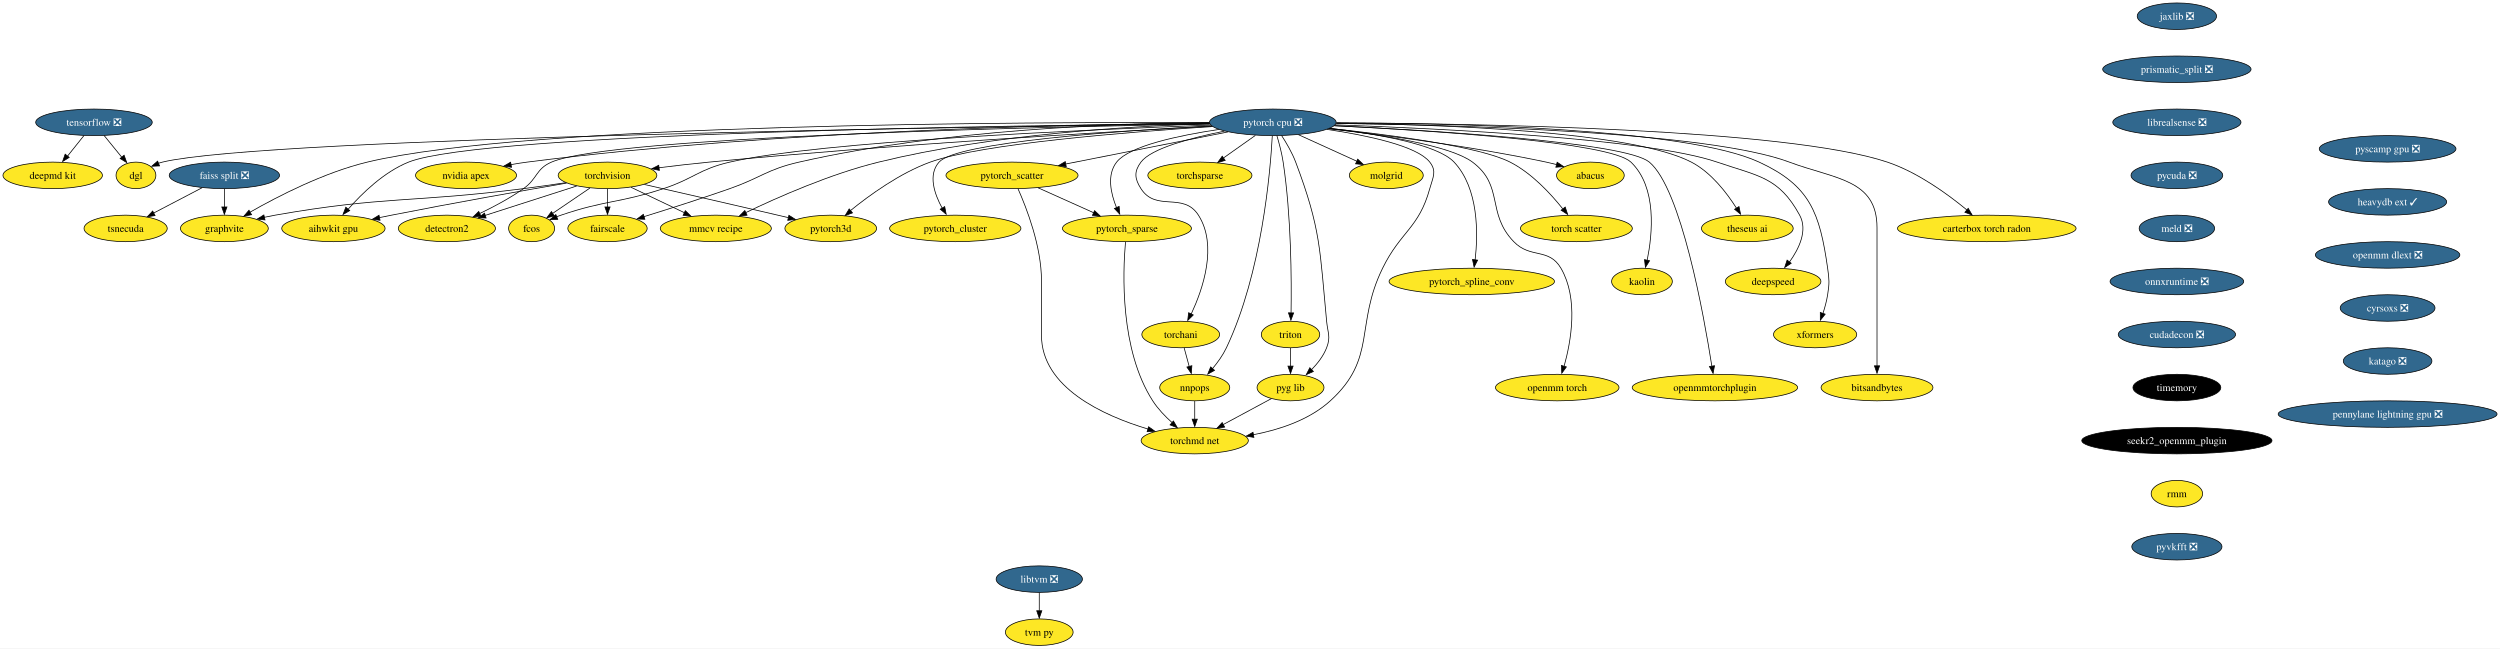
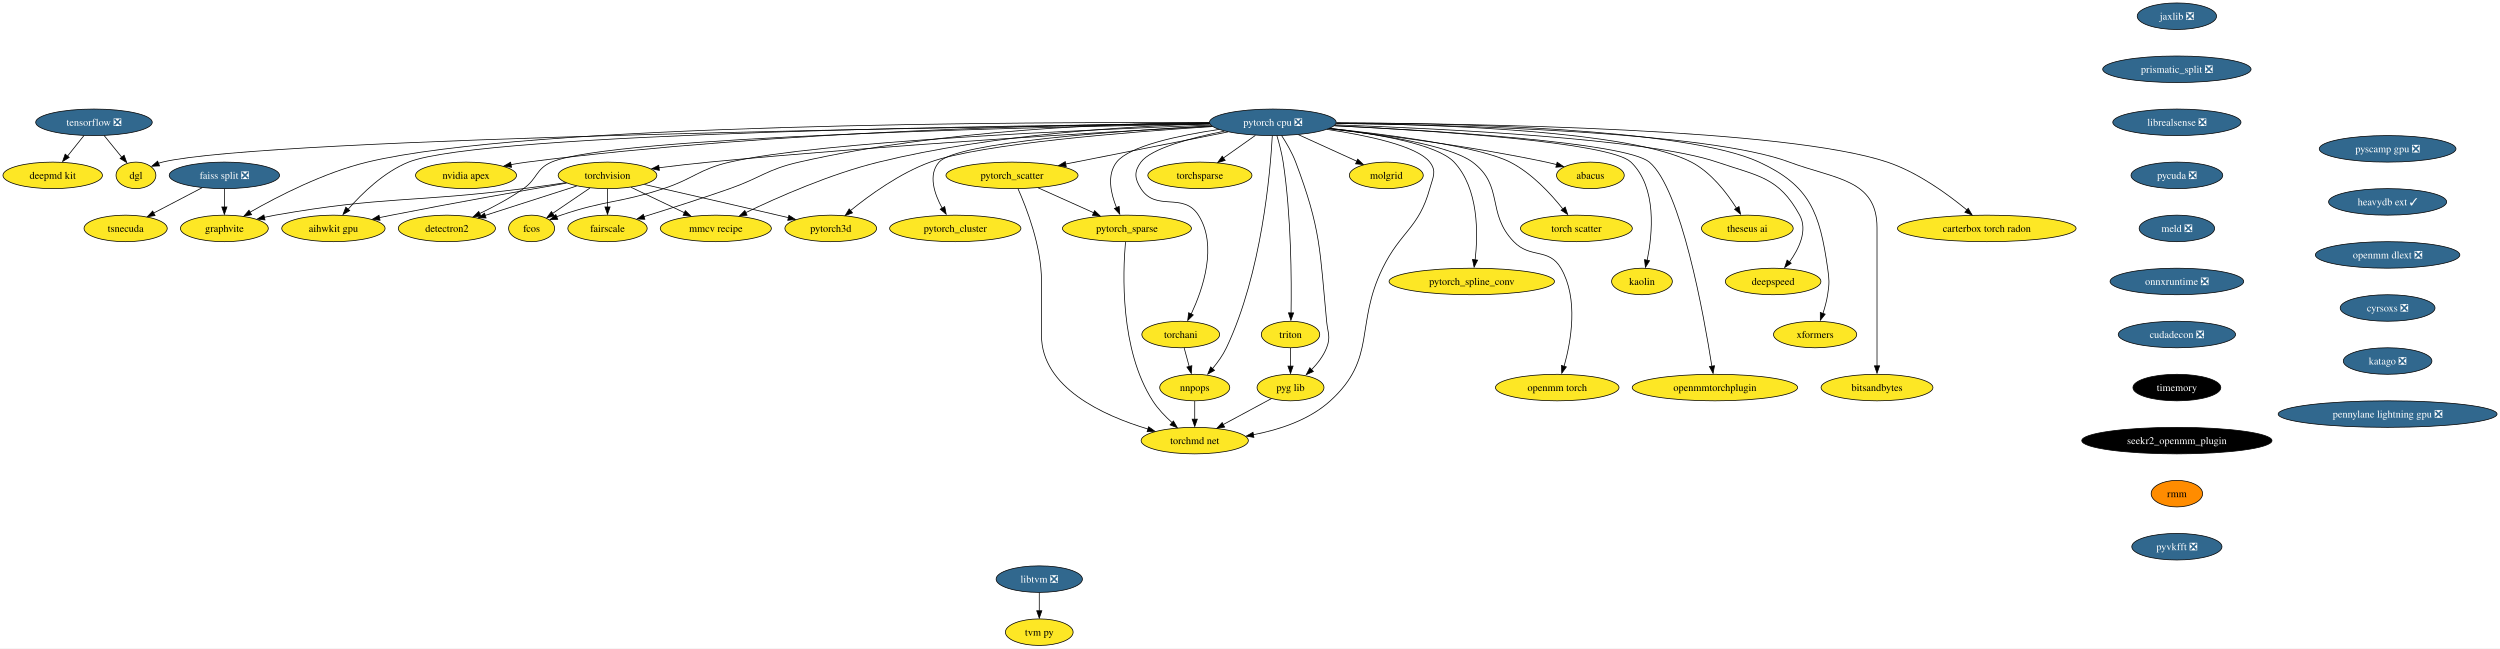
<svg xmlns="http://www.w3.org/2000/svg" xmlns:xlink="http://www.w3.org/1999/xlink" width="3393pt" height="880pt" viewBox="0.00 0.00 3393.06 880.00">
  <g id="graph0" class="graph" transform="scale(1 1) rotate(0) translate(4 876)">
    <polygon fill="white" stroke="none" points="-4,4 -4,-876 3389.06,-876 3389.06,4 -4,4" />
    <g id="node1" class="node">
      <g id="a_node1">
        <a xlink:href="https://github.com/conda-forge/torchvision-feedstock" xlink:title="torchvision">
          <ellipse fill="#fde725" stroke="black" cx="820.52" cy="-638" rx="66.99" ry="18" />
          <text text-anchor="middle" x="820.52" y="-633.33" font-family="Times,serif" font-size="14.00">torchvision</text>
        </a>
      </g>
    </g>
    <g id="node2" class="node">
      <g id="a_node2">
        <a xlink:href="https://github.com/conda-forge/detectron2-feedstock" xlink:title="detectron2">
          <ellipse fill="#fde725" stroke="black" cx="602.52" cy="-566" rx="65.94" ry="18" />
          <text text-anchor="middle" x="602.52" y="-561.33" font-family="Times,serif" font-size="14.00">detectron2</text>
        </a>
      </g>
    </g>
    <g id="edge1" class="edge">
      <path fill="none" stroke="black" d="M778.74,-623.59C743.37,-612.23 692.5,-595.89 654.5,-583.69" />
      <polygon fill="black" stroke="black" points="655.74,-580.09 645.15,-580.37 653.6,-586.76 655.74,-580.09" />
    </g>
    <g id="node3" class="node">
      <g id="a_node3">
        <a xlink:href="https://github.com/conda-forge/fcos-feedstock" xlink:title="fcos">
          <ellipse fill="#fde725" stroke="black" cx="717.52" cy="-566" rx="31.22" ry="18" />
          <text text-anchor="middle" x="717.52" y="-561.33" font-family="Times,serif" font-size="14.00">fcos</text>
        </a>
      </g>
    </g>
    <g id="edge2" class="edge">
      <path fill="none" stroke="black" d="M796.63,-620.76C781.53,-610.5 761.93,-597.18 746.01,-586.37" />
      <polygon fill="black" stroke="black" points="748.37,-583.06 738.13,-580.33 744.44,-588.85 748.37,-583.06" />
    </g>
    <g id="node4" class="node">
      <g id="a_node4">
        <a xlink:href="https://github.com/conda-forge/fairscale-feedstock" xlink:title="fairscale">
          <ellipse fill="#fde725" stroke="black" cx="820.52" cy="-566" rx="53.84" ry="18" />
          <text text-anchor="middle" x="820.52" y="-561.33" font-family="Times,serif" font-size="14.00">fairscale</text>
        </a>
      </g>
    </g>
    <g id="edge3" class="edge">
      <path fill="none" stroke="black" d="M820.52,-619.7C820.52,-612.24 820.52,-603.32 820.52,-594.97" />
      <polygon fill="black" stroke="black" points="824.02,-595.1 820.52,-585.1 817.02,-595.1 824.02,-595.1" />
    </g>
    <g id="node5" class="node">
      <g id="a_node5">
        <a xlink:href="https://github.com/conda-forge/graphvite-feedstock" xlink:title="graphvite">
          <ellipse fill="#fde725" stroke="black" cx="300.52" cy="-566" rx="59.63" ry="18" />
          <text text-anchor="middle" x="300.52" y="-561.33" font-family="Times,serif" font-size="14.00">graphvite</text>
        </a>
      </g>
    </g>
    <g id="edge4" class="edge">
      <path fill="none" stroke="black" d="M763.76,-628.06C745.5,-625.31 725.18,-622.39 706.52,-620 557.11,-600.89 517.87,-610.08 369.52,-584 364.61,-583.14 359.54,-582.12 354.47,-581.03" />
      <polygon fill="black" stroke="black" points="355.66,-577.48 345.13,-578.69 354.11,-584.31 355.66,-577.48" />
    </g>
    <g id="node6" class="node">
      <g id="a_node6">
        <a xlink:href="https://github.com/conda-forge/mmcv-recipe-feedstock" xlink:title="mmcv recipe">
          <ellipse fill="#fde725" stroke="black" cx="967.52" cy="-566" rx="75.41" ry="18" />
          <text text-anchor="middle" x="967.52" y="-561.33" font-family="Times,serif" font-size="14.00">mmcv recipe</text>
        </a>
      </g>
    </g>
    <g id="edge5" class="edge">
      <path fill="none" stroke="black" d="M852.41,-621.81C873.6,-611.72 901.66,-598.36 924.77,-587.36" />
      <polygon fill="black" stroke="black" points="926.14,-590.1 933.67,-582.64 923.13,-583.78 926.14,-590.1" />
    </g>
    <g id="node7" class="node">
      <g id="a_node7">
        <a xlink:href="https://github.com/conda-forge/pytorch3d-feedstock" xlink:title="pytorch3d">
          <ellipse fill="#fde725" stroke="black" cx="1123.52" cy="-566" rx="62.26" ry="18" />
          <text text-anchor="middle" x="1123.52" y="-561.33" font-family="Times,serif" font-size="14.00">pytorch3d</text>
        </a>
      </g>
    </g>
    <g id="edge6" class="edge">
      <path fill="none" stroke="black" d="M870.56,-625.62C917.36,-614.94 989.2,-598.51 1051.52,-584 1056.22,-582.91 1061.09,-581.77 1065.98,-580.62" />
      <polygon fill="black" stroke="black" points="1066.73,-583.8 1075.66,-578.11 1065.13,-576.99 1066.73,-583.8" />
    </g>
    <g id="node8" class="node">
      <g id="a_node8">
        <a xlink:href="https://github.com/conda-forge/aihwkit-gpu-feedstock" xlink:title="aihwkit gpu">
          <ellipse fill="#fde725" stroke="black" cx="448.52" cy="-566" rx="70.15" ry="18" />
          <text text-anchor="middle" x="448.52" y="-561.33" font-family="Times,serif" font-size="14.00">aihwkit gpu</text>
        </a>
      </g>
    </g>
    <g id="edge7" class="edge">
      <path fill="none" stroke="black" d="M765.06,-627.53C706.06,-617.32 610.05,-600.34 527.52,-584 522.15,-582.94 516.59,-581.8 511.01,-580.65" />
      <polygon fill="black" stroke="black" points="511.82,-577.03 501.31,-578.4 510.38,-583.88 511.82,-577.03" />
    </g>
    <g id="node9" class="node">
      <g id="a_node9">
        <a xlink:href="https://github.com/conda-forge/tensorflow-feedstock/pull/348" xlink:title="tensorflow ❎">
          <ellipse fill="#31688e" stroke="black" cx="123.52" cy="-710" rx="79.09" ry="18" />
          <text text-anchor="middle" x="123.52" y="-705.33" font-family="Times,serif" font-size="14.00" fill="white">tensorflow ❎</text>
        </a>
      </g>
    </g>
    <g id="node10" class="node">
      <g id="a_node10">
        <a xlink:href="https://github.com/conda-forge/deepmd-kit-feedstock" xlink:title="deepmd kit">
          <ellipse fill="#fde725" stroke="black" cx="67.52" cy="-638" rx="67.52" ry="18" />
          <text text-anchor="middle" x="67.52" y="-633.33" font-family="Times,serif" font-size="14.00">deepmd kit</text>
        </a>
      </g>
    </g>
    <g id="edge8" class="edge">
      <path fill="none" stroke="black" d="M109.96,-692.05C103.29,-683.71 95.11,-673.49 87.72,-664.25" />
      <polygon fill="black" stroke="black" points="89.93,-662.41 80.95,-656.79 84.46,-666.78 89.93,-662.41" />
    </g>
    <g id="node11" class="node">
      <g id="a_node11">
        <a xlink:href="https://github.com/conda-forge/dgl-feedstock" xlink:title="dgl">
          <ellipse fill="#fde725" stroke="black" cx="180.52" cy="-638" rx="27.01" ry="18" />
          <text text-anchor="middle" x="180.52" y="-633.33" font-family="Times,serif" font-size="14.00">dgl</text>
        </a>
      </g>
    </g>
    <g id="edge9" class="edge">
      <path fill="none" stroke="black" d="M137.32,-692.05C144.48,-683.26 153.35,-672.36 161.19,-662.74" />
      <polygon fill="black" stroke="black" points="164.41,-665.32 168.01,-655.36 158.99,-660.9 164.41,-665.32" />
    </g>
    <g id="node12" class="node">
      <g id="a_node12">
        <a xlink:href="https://github.com/conda-forge/pytorch-cpu-feedstock/pull/192" xlink:title="pytorch cpu ❎">
          <ellipse fill="#31688e" stroke="black" cx="1723.52" cy="-710" rx="85.93" ry="18" />
          <text text-anchor="middle" x="1723.52" y="-705.33" font-family="Times,serif" font-size="14.00" fill="white">pytorch cpu ❎</text>
        </a>
      </g>
    </g>
    <g id="edge10" class="edge">
      <path fill="none" stroke="black" d="M1640.76,-704.72C1500.3,-697.13 1206.33,-679.83 958.52,-656 936.32,-653.87 912.17,-651.06 890.37,-648.34" />
      <polygon fill="black" stroke="black" points="890.9,-644.75 880.54,-646.97 890.02,-651.7 890.9,-644.75" />
    </g>
    <g id="edge11" class="edge">
      <path fill="none" stroke="black" d="M1638.14,-707.74C1414.88,-703.96 825.39,-690.79 744.52,-656 723.15,-646.81 725.52,-633.42 706.52,-620 688.14,-607.02 666.13,-595.33 647.11,-586.25" />
      <polygon fill="black" stroke="black" points="648.72,-582.67 638.18,-581.62 645.76,-589.02 648.72,-582.67" />
    </g>
    <g id="edge12" class="edge">
      <path fill="none" stroke="black" d="M1639.01,-706.2C1472.69,-700.14 1108.49,-684.06 986.52,-656 944.53,-646.34 937.45,-633.43 896.52,-620 835.88,-600.11 817.94,-604.54 757.52,-584 755.54,-583.33 753.51,-582.6 751.48,-581.84" />
      <polygon fill="black" stroke="black" points="752.99,-578.27 742.41,-577.84 750.41,-584.78 752.99,-578.27" />
    </g>
    <g id="edge13" class="edge">
      <path fill="none" stroke="black" d="M1637.31,-709.59C1512.81,-708.71 1276.14,-700.57 1080.52,-656 1036.9,-646.06 1028.73,-634.81 986.52,-620 947.62,-606.35 903.11,-592.22 869.97,-581.98" />
      <polygon fill="black" stroke="black" points="871.22,-578.4 860.63,-578.8 869.16,-585.09 871.22,-578.4" />
    </g>
    <g id="edge14" class="edge">
      <path fill="none" stroke="black" d="M1637.26,-709.58C1394.97,-710.54 711.74,-708.38 494.52,-656 435.82,-641.85 373.25,-609.66 335.52,-588.12" />
      <polygon fill="black" stroke="black" points="337.43,-584.6 327.02,-582.62 333.92,-590.66 337.43,-584.6" />
    </g>
    <g id="edge15" class="edge">
      <path fill="none" stroke="black" d="M1637.94,-707.97C1531.25,-704.99 1343.97,-694.17 1188.52,-656 1123.12,-639.94 1051.51,-608.31 1008.05,-587.41" />
      <polygon fill="black" stroke="black" points="1009.94,-583.95 999.42,-582.73 1006.89,-590.25 1009.94,-583.95" />
    </g>
    <g id="edge16" class="edge">
      <path fill="none" stroke="black" d="M1641.65,-704.26C1527.54,-696.88 1326.97,-680.85 1258.52,-656 1217.27,-641.03 1176.05,-611.15 1150.22,-590.16" />
      <polygon fill="black" stroke="black" points="1153,-587.09 1143.07,-583.41 1148.54,-592.49 1153,-587.09" />
    </g>
    <g id="edge17" class="edge">
      <path fill="none" stroke="black" d="M1637.68,-708.38C1384.21,-706.1 650.45,-696.06 550.52,-656 517.16,-642.63 487.26,-613.47 468.58,-592.16" />
      <polygon fill="black" stroke="black" points="470.67,-590.21 461.53,-584.86 465.34,-594.75 470.67,-590.21" />
    </g>
    <g id="edge18" class="edge">
      <path fill="none" stroke="black" d="M1637.83,-708C1339.11,-704.26 354.37,-689.47 216.52,-656 214.72,-655.56 212.9,-655.03 211.09,-654.43" />
      <polygon fill="black" stroke="black" points="212.52,-650.83 201.93,-650.38 209.92,-657.33 212.52,-650.83" />
    </g>
    <g id="node13" class="node">
      <g id="a_node13">
        <a xlink:href="https://github.com/conda-forge/nvidia-apex-feedstock" xlink:title="nvidia apex">
          <ellipse fill="#fde725" stroke="black" cx="628.52" cy="-638" rx="68.57" ry="18" />
          <text text-anchor="middle" x="628.52" y="-633.33" font-family="Times,serif" font-size="14.00">nvidia apex</text>
        </a>
      </g>
    </g>
    <g id="edge19" class="edge">
      <path fill="none" stroke="black" d="M1637.5,-708.83C1462.45,-707.52 1052.48,-699.6 711.52,-656 704.36,-655.09 696.9,-653.9 689.52,-652.57" />
      <polygon fill="black" stroke="black" points="690.27,-648.96 679.79,-650.55 688.97,-655.84 690.27,-648.96" />
    </g>
    <g id="node14" class="node">
      <g id="a_node14">
        <a xlink:href="https://github.com/conda-forge/pytorch_cluster-feedstock" xlink:title="pytorch_cluster">
          <ellipse fill="#fde725" stroke="black" cx="1292.52" cy="-566" rx="89.09" ry="18" />
          <text text-anchor="middle" x="1292.52" y="-561.33" font-family="Times,serif" font-size="14.00">pytorch_cluster</text>
        </a>
      </g>
    </g>
    <g id="edge20" class="edge">
      <path fill="none" stroke="black" d="M1640.15,-705.14C1516.04,-698.54 1294.62,-683.08 1270.52,-656 1255.31,-638.91 1264.11,-612.96 1274.76,-593.48" />
      <polygon fill="black" stroke="black" points="1278.14,-595.63 1280.21,-585.24 1272.11,-592.08 1278.14,-595.63" />
    </g>
    <g id="node15" class="node">
      <g id="a_node15">
        <a xlink:href="https://github.com/conda-forge/pytorch_scatter-feedstock" xlink:title="pytorch_scatter">
          <ellipse fill="#fde725" stroke="black" cx="1369.52" cy="-638" rx="89.61" ry="18" />
          <text text-anchor="middle" x="1369.52" y="-633.33" font-family="Times,serif" font-size="14.00">pytorch_scatter</text>
        </a>
      </g>
    </g>
    <g id="edge21" class="edge">
      <path fill="none" stroke="black" d="M1662.66,-696.97C1601.52,-684.88 1507.28,-666.24 1442.24,-653.38" />
      <polygon fill="black" stroke="black" points="1443.15,-649.79 1432.66,-651.29 1441.79,-656.66 1443.15,-649.79" />
    </g>
    <g id="node16" class="node">
      <g id="a_node16">
        <a xlink:href="https://github.com/conda-forge/pytorch_spline_conv-feedstock" xlink:title="pytorch_spline_conv">
          <ellipse fill="#fde725" stroke="black" cx="1993.52" cy="-494" rx="112.24" ry="18" />
          <text text-anchor="middle" x="1993.52" y="-489.32" font-family="Times,serif" font-size="14.00">pytorch_spline_conv</text>
        </a>
      </g>
    </g>
    <g id="edge22" class="edge">
      <path fill="none" stroke="black" d="M1801.08,-701.86C1864.34,-694.36 1946.81,-680.22 1969.52,-656 2003.1,-620.19 2002.16,-558.85 1998.08,-523.12" />
      <polygon fill="black" stroke="black" points="2001.46,-522.94 1996.69,-513.48 1994.52,-523.85 2001.46,-522.94" />
    </g>
    <g id="node17" class="node">
      <g id="a_node17">
        <a xlink:href="https://github.com/conda-forge/pytorch_sparse-feedstock" xlink:title="pytorch_sparse">
          <ellipse fill="#fde725" stroke="black" cx="1525.52" cy="-566" rx="87.51" ry="18" />
          <text text-anchor="middle" x="1525.52" y="-561.33" font-family="Times,serif" font-size="14.00">pytorch_sparse</text>
        </a>
      </g>
    </g>
    <g id="edge23" class="edge">
      <path fill="none" stroke="black" d="M1650.28,-700.31C1596.03,-692.19 1528.68,-677.98 1511.52,-656 1497.95,-638.63 1503.56,-613.42 1511.35,-594.26" />
      <polygon fill="black" stroke="black" points="1514.9,-595.88 1515.79,-585.33 1508.51,-593.03 1514.9,-595.88" />
    </g>
    <g id="node18" class="node">
      <g id="a_node18">
        <a xlink:href="https://github.com/conda-forge/torchani-feedstock" xlink:title="torchani">
          <ellipse fill="#fde725" stroke="black" cx="1598.52" cy="-422" rx="52.79" ry="18" />
          <text text-anchor="middle" x="1598.52" y="-417.32" font-family="Times,serif" font-size="14.00">torchani</text>
        </a>
      </g>
    </g>
    <g id="edge24" class="edge">
      <path fill="none" stroke="black" d="M1657.78,-697.99C1612.61,-688.93 1558.38,-674.57 1544.52,-656 1534.94,-643.18 1535.89,-633.48 1544.52,-620 1565.1,-587.84 1601.94,-616.16 1622.52,-584 1648.88,-542.8 1628.62,-483.71 1612.73,-449.76" />
      <polygon fill="black" stroke="black" points="1615.54,-448.52 1608,-441.07 1609.25,-451.59 1615.54,-448.52" />
    </g>
    <g id="node19" class="node">
      <g id="a_node19">
        <a xlink:href="https://github.com/conda-forge/openmm-torch-feedstock" xlink:title="openmm torch">
          <ellipse fill="#fde725" stroke="black" cx="2109.52" cy="-350" rx="83.83" ry="18" />
          <text text-anchor="middle" x="2109.52" y="-345.32" font-family="Times,serif" font-size="14.00">openmm torch</text>
        </a>
      </g>
    </g>
    <g id="edge25" class="edge">
      <path fill="none" stroke="black" d="M1799.91,-701.51C1868.99,-693.43 1964.35,-678.59 1994.52,-656 2037.8,-623.59 2012.94,-586.88 2050.52,-548 2073.2,-524.53 2098.04,-540.17 2114.52,-512 2138.72,-470.61 2128.26,-412.45 2118.72,-378.54" />
      <polygon fill="black" stroke="black" points="2121.91,-378.02 2115.69,-369.44 2115.21,-380.02 2121.91,-378.02" />
    </g>
    <g id="node20" class="node">
      <g id="a_node20">
        <a xlink:href="https://github.com/conda-forge/torchsparse-feedstock" xlink:title="torchsparse">
          <ellipse fill="#fde725" stroke="black" cx="1624.52" cy="-638" rx="70.68" ry="18" />
          <text text-anchor="middle" x="1624.52" y="-633.33" font-family="Times,serif" font-size="14.00">torchsparse</text>
        </a>
      </g>
    </g>
    <g id="edge26" class="edge">
      <path fill="none" stroke="black" d="M1699.81,-692.23C1686.85,-683.08 1670.63,-671.61 1656.57,-661.66" />
      <polygon fill="black" stroke="black" points="1658.88,-658.3 1648.7,-655.39 1654.84,-664.02 1658.88,-658.3" />
    </g>
    <g id="node21" class="node">
      <g id="a_node21">
        <a xlink:href="https://github.com/conda-forge/torch-scatter-feedstock" xlink:title="torch scatter">
          <ellipse fill="#fde725" stroke="black" cx="2135.52" cy="-566" rx="75.94" ry="18" />
          <text text-anchor="middle" x="2135.52" y="-561.33" font-family="Times,serif" font-size="14.00">torch scatter</text>
        </a>
      </g>
    </g>
    <g id="edge27" class="edge">
      <path fill="none" stroke="black" d="M1800.5,-701.76C1881.78,-693.16 2003.81,-677.26 2045.52,-656 2074.85,-641.05 2100.68,-613.11 2117.05,-592.51" />
      <polygon fill="black" stroke="black" points="2120.35,-594.97 2123.68,-584.91 2114.8,-590.69 2120.35,-594.97" />
    </g>
    <g id="node22" class="node">
      <g id="a_node22">
        <a xlink:href="https://github.com/conda-forge/kaolin-feedstock" xlink:title="kaolin">
          <ellipse fill="#fde725" stroke="black" cx="2224.52" cy="-494" rx="41.21" ry="18" />
          <text text-anchor="middle" x="2224.52" y="-489.32" font-family="Times,serif" font-size="14.00">kaolin</text>
        </a>
      </g>
    </g>
    <g id="edge28" class="edge">
      <path fill="none" stroke="black" d="M1807.06,-705.36C1938.36,-698.85 2181.07,-683.25 2209.52,-656 2245.16,-621.86 2238.92,-558.68 2231.52,-522.44" />
      <polygon fill="black" stroke="black" points="2234.81,-522.13 2229.23,-513.13 2227.98,-523.65 2234.81,-522.13" />
    </g>
    <g id="node23" class="node">
      <g id="a_node23">
        <a xlink:href="https://github.com/conda-forge/nnpops-feedstock" xlink:title="nnpops">
          <ellipse fill="#fde725" stroke="black" cx="1617.52" cy="-350" rx="47.53" ry="18" />
          <text text-anchor="middle" x="1617.52" y="-345.32" font-family="Times,serif" font-size="14.00">nnpops</text>
        </a>
      </g>
    </g>
    <g id="edge29" class="edge">
      <path fill="none" stroke="black" d="M1722.78,-691.57C1720.17,-643.46 1708.69,-505.62 1660.52,-404 1655.7,-393.83 1648.53,-383.91 1641.43,-375.45" />
      <polygon fill="black" stroke="black" points="1644.39,-373.39 1635.15,-368.22 1639.15,-378.03 1644.39,-373.39" />
    </g>
    <g id="node24" class="node">
      <g id="a_node24">
        <a xlink:href="https://github.com/conda-forge/triton-feedstock" xlink:title="triton">
          <ellipse fill="#fde725" stroke="black" cx="1747.52" cy="-422" rx="39.63" ry="18" />
          <text text-anchor="middle" x="1747.52" y="-417.32" font-family="Times,serif" font-size="14.00">triton</text>
        </a>
      </g>
    </g>
    <g id="edge30" class="edge">
      <path fill="none" stroke="black" d="M1729.01,-692.01C1732.08,-681.71 1735.66,-668.23 1737.52,-656 1748.62,-582.85 1748.97,-495.4 1748.26,-451.35" />
      <polygon fill="black" stroke="black" points="1751.74,-451.3 1748.04,-441.37 1744.74,-451.43 1751.74,-451.3" />
    </g>
    <g id="node25" class="node">
      <g id="a_node25">
        <a xlink:href="https://github.com/conda-forge/openmmtorchplugin-feedstock" xlink:title="openmmtorchplugin">
          <ellipse fill="#fde725" stroke="black" cx="2323.52" cy="-350" rx="112.24" ry="18" />
          <text text-anchor="middle" x="2323.52" y="-345.32" font-family="Times,serif" font-size="14.00">openmmtorchplugin</text>
        </a>
      </g>
    </g>
    <g id="edge31" class="edge">
      <path fill="none" stroke="black" d="M1807.07,-705.38C1943.56,-698.74 2202.43,-682.76 2234.52,-656 2277.77,-619.93 2308.64,-447.37 2319.37,-378.99" />
      <polygon fill="black" stroke="black" points="2322.97,-379.63 2321.03,-369.22 2316.05,-378.57 2322.97,-379.63" />
    </g>
    <g id="node26" class="node">
      <g id="a_node26">
        <a xlink:href="https://github.com/conda-forge/molgrid-feedstock" xlink:title="molgrid">
          <ellipse fill="#fde725" stroke="black" cx="1877.52" cy="-638" rx="50.16" ry="18" />
          <text text-anchor="middle" x="1877.52" y="-633.33" font-family="Times,serif" font-size="14.00">molgrid</text>
        </a>
      </g>
    </g>
    <g id="edge32" class="edge">
      <path fill="none" stroke="black" d="M1758.46,-693.12C1782.02,-682.41 1813.15,-668.26 1837.67,-657.11" />
      <polygon fill="black" stroke="black" points="1838.73,-660.02 1846.39,-652.7 1835.84,-653.65 1838.73,-660.02" />
    </g>
    <g id="node27" class="node">
      <g id="a_node27">
        <a xlink:href="https://github.com/conda-forge/theseus-ai-feedstock" xlink:title="theseus ai">
          <ellipse fill="#fde725" stroke="black" cx="2367.52" cy="-566" rx="62.26" ry="18" />
          <text text-anchor="middle" x="2367.52" y="-561.33" font-family="Times,serif" font-size="14.00">theseus ai</text>
        </a>
      </g>
    </g>
    <g id="edge33" class="edge">
      <path fill="none" stroke="black" d="M1809.64,-708.79C1947.32,-707.16 2209.81,-698.38 2291.52,-656 2318.3,-642.11 2339.58,-614.39 2352.73,-593.56" />
      <polygon fill="black" stroke="black" points="2356.18,-595.63 2358.36,-585.26 2350.19,-592 2356.18,-595.63" />
    </g>
    <g id="node28" class="node">
      <g id="a_node28">
        <a xlink:href="https://github.com/conda-forge/pyg-lib-feedstock" xlink:title="pyg lib">
          <ellipse fill="#fde725" stroke="black" cx="1747.52" cy="-350" rx="45.42" ry="18" />
          <text text-anchor="middle" x="1747.52" y="-345.32" font-family="Times,serif" font-size="14.00">pyg lib</text>
        </a>
      </g>
    </g>
    <g id="edge34" class="edge">
      <path fill="none" stroke="black" d="M1735.41,-692.08C1741.95,-682.02 1749.7,-668.77 1754.52,-656 1789.03,-564.49 1787.14,-537.35 1796.52,-440 1798.05,-424.07 1802.35,-418.9 1796.52,-404 1792.12,-392.77 1784.11,-382.49 1775.81,-374.04" />
      <polygon fill="black" stroke="black" points="1778.55,-371.86 1768.89,-367.52 1773.73,-376.94 1778.55,-371.86" />
    </g>
    <g id="node29" class="node">
      <g id="a_node29">
        <a xlink:href="https://github.com/conda-forge/deepspeed-feedstock" xlink:title="deepspeed">
          <ellipse fill="#fde725" stroke="black" cx="2402.52" cy="-494" rx="64.89" ry="18" />
          <text text-anchor="middle" x="2402.52" y="-489.32" font-family="Times,serif" font-size="14.00">deepspeed</text>
        </a>
      </g>
    </g>
    <g id="edge35" class="edge">
      <path fill="none" stroke="black" d="M1808.2,-706.55C1950.91,-701.6 2232.92,-688.01 2326.52,-656 2382.51,-636.85 2410.16,-635.94 2438.52,-584 2449.77,-563.38 2437.73,-538.49 2424.62,-520.28" />
      <polygon fill="black" stroke="black" points="2427.07,-518.72 2418.2,-512.93 2421.52,-522.99 2427.07,-518.72" />
    </g>
    <g id="node30" class="node">
      <g id="a_node30">
        <a xlink:href="https://github.com/conda-forge/xformers-feedstock" xlink:title="xformers">
          <ellipse fill="#fde725" stroke="black" cx="2459.52" cy="-422" rx="56.47" ry="18" />
          <text text-anchor="middle" x="2459.52" y="-417.32" font-family="Times,serif" font-size="14.00">xformers</text>
        </a>
      </g>
    </g>
    <g id="edge36" class="edge">
      <path fill="none" stroke="black" d="M1809.68,-709.39C1964.68,-708.9 2283.73,-702.1 2383.52,-656 2452.68,-624.05 2465.74,-587.42 2476.52,-512 2478.78,-496.16 2478.99,-491.81 2476.52,-476 2475.2,-467.6 2472.78,-458.71 2470.17,-450.66" />
      <polygon fill="black" stroke="black" points="2473.17,-449.63 2466.58,-441.33 2466.56,-451.93 2473.17,-449.63" />
    </g>
    <g id="node31" class="node">
      <g id="a_node31">
        <a xlink:href="https://github.com/conda-forge/bitsandbytes-feedstock" xlink:title="bitsandbytes">
          <ellipse fill="#fde725" stroke="black" cx="2543.52" cy="-350" rx="75.94" ry="18" />
          <text text-anchor="middle" x="2543.52" y="-345.32" font-family="Times,serif" font-size="14.00">bitsandbytes</text>
        </a>
      </g>
    </g>
    <g id="edge37" class="edge">
      <path fill="none" stroke="black" d="M1809.63,-708.47C1971.37,-706.49 2314.17,-697.39 2424.52,-656 2486.36,-632.81 2543.52,-633.04 2543.52,-567 2543.52,-567 2543.52,-567 2543.52,-493 2543.52,-453.57 2543.52,-407.97 2543.52,-379.31" />
      <polygon fill="black" stroke="black" points="2547.02,-379.49 2543.52,-369.49 2540.02,-379.49 2547.02,-379.49" />
    </g>
    <g id="node32" class="node">
      <g id="a_node32">
        <a xlink:href="https://github.com/conda-forge/abacus-feedstock" xlink:title="abacus">
          <ellipse fill="#fde725" stroke="black" cx="2154.52" cy="-638" rx="45.95" ry="18" />
          <text text-anchor="middle" x="2154.52" y="-633.33" font-family="Times,serif" font-size="14.00">abacus</text>
        </a>
      </g>
    </g>
    <g id="edge38" class="edge">
      <path fill="none" stroke="black" d="M1799.36,-701.18C1874.71,-692.71 1993.32,-677.46 2094.52,-656 2099.17,-655.01 2104,-653.86 2108.79,-652.64" />
      <polygon fill="black" stroke="black" points="2109.42,-655.83 2118.18,-649.86 2107.62,-649.06 2109.42,-655.83" />
    </g>
    <g id="node33" class="node">
      <g id="a_node33">
        <a xlink:href="https://github.com/conda-forge/carterbox-torch-radon-feedstock" xlink:title="carterbox torch radon">
          <ellipse fill="#fde725" stroke="black" cx="2692.52" cy="-566" rx="121.18" ry="18" />
          <text text-anchor="middle" x="2692.52" y="-561.33" font-family="Times,serif" font-size="14.00">carterbox torch radon</text>
        </a>
      </g>
    </g>
    <g id="edge39" class="edge">
      <path fill="none" stroke="black" d="M1809.83,-709.1C1994.22,-708.42 2420.89,-701.76 2557.52,-656 2598.89,-642.14 2639.79,-612.31 2665.54,-591" />
      <polygon fill="black" stroke="black" points="2667.29,-593.26 2672.67,-584.14 2662.77,-587.91 2667.29,-593.26" />
    </g>
    <g id="node34" class="node">
      <g id="a_node34">
        <a xlink:href="https://github.com/conda-forge/torchmd-net-feedstock" xlink:title="torchmd net">
          <ellipse fill="#fde725" stroke="black" cx="1617.52" cy="-278" rx="72.78" ry="18" />
          <text text-anchor="middle" x="1617.52" y="-273.32" font-family="Times,serif" font-size="14.00">torchmd net</text>
        </a>
      </g>
    </g>
    <g id="edge40" class="edge">
      <path fill="none" stroke="black" d="M1797.1,-700.36C1851.6,-692.27 1919.27,-678.07 1936.52,-656 1946.37,-643.39 1940.75,-635.43 1936.52,-620 1921.77,-566.19 1897.05,-562.11 1872.52,-512 1834.7,-434.76 1865.15,-389.85 1801.52,-332 1772.97,-306.05 1732.5,-292.74 1696.77,-285.94" />
      <polygon fill="black" stroke="black" points="1697.8,-282.39 1687.35,-284.11 1696.59,-289.28 1697.8,-282.39" />
    </g>
    <g id="edge41" class="edge">
      <path fill="none" stroke="black" d="M1404.92,-621.12C1427.26,-611.09 1456.32,-598.05 1480.32,-587.28" />
      <polygon fill="black" stroke="black" points="1481.57,-590.11 1489.26,-582.82 1478.7,-583.72 1481.57,-590.11" />
    </g>
    <g id="edge42" class="edge">
      <path fill="none" stroke="black" d="M1377.61,-619.95C1389.3,-593.72 1409.52,-541.61 1409.52,-495 1409.52,-495 1409.52,-495 1409.52,-421 1409.52,-350.11 1492.94,-312.06 1554.12,-293.68" />
      <polygon fill="black" stroke="black" points="1554.86,-296.83 1563.49,-290.69 1552.91,-290.1 1554.86,-296.83" />
    </g>
    <g id="edge43" class="edge">
      <path fill="none" stroke="black" d="M1523.56,-547.55C1519.86,-506.39 1515.81,-401.49 1560.52,-332 1567.53,-321.1 1577.29,-310.93 1586.75,-302.47" />
      <polygon fill="black" stroke="black" points="1588.58,-304.66 1593.91,-295.5 1584.04,-299.33 1588.58,-304.66" />
    </g>
    <g id="edge44" class="edge">
      <path fill="none" stroke="black" d="M1603.21,-403.7C1605.26,-396.15 1607.71,-387.12 1610,-378.68" />
      <polygon fill="black" stroke="black" points="1613.63,-379.67 1612.88,-369.1 1606.88,-377.84 1613.63,-379.67" />
    </g>
    <g id="edge45" class="edge">
      <path fill="none" stroke="black" d="M1617.52,-331.7C1617.52,-324.24 1617.52,-315.32 1617.52,-306.97" />
      <polygon fill="black" stroke="black" points="1621.02,-307.1 1617.52,-297.1 1614.02,-307.1 1621.02,-307.1" />
    </g>
    <g id="edge46" class="edge">
      <path fill="none" stroke="black" d="M1747.52,-403.7C1747.52,-396.24 1747.52,-387.32 1747.52,-378.97" />
      <polygon fill="black" stroke="black" points="1751.02,-379.1 1747.52,-369.1 1744.02,-379.1 1751.02,-379.1" />
    </g>
    <g id="edge47" class="edge">
      <path fill="none" stroke="black" d="M1721.52,-335C1702.84,-324.95 1677.35,-311.22 1656.27,-299.87" />
      <polygon fill="black" stroke="black" points="1658.1,-296.34 1647.64,-294.68 1654.78,-302.5 1658.1,-296.34" />
    </g>
    <g id="node35" class="node">
      <g id="a_node35">
        <a xlink:href="https://github.com/conda-forge/jaxlib-feedstock/pull/207" xlink:title="jaxlib ❎">
          <ellipse fill="#31688e" stroke="black" cx="2950.52" cy="-854" rx="53.84" ry="18" />
          <text text-anchor="middle" x="2950.52" y="-849.33" font-family="Times,serif" font-size="14.00" fill="white">jaxlib ❎</text>
        </a>
      </g>
    </g>
    <g id="node36" class="node">
      <g id="a_node36">
        <a xlink:href="https://github.com/conda-forge/prismatic_split-feedstock/pull/53" xlink:title="prismatic_split ❎">
          <ellipse fill="#31688e" stroke="black" cx="2950.52" cy="-782" rx="100.66" ry="18" />
          <text text-anchor="middle" x="2950.52" y="-777.33" font-family="Times,serif" font-size="14.00" fill="white">prismatic_split ❎</text>
        </a>
      </g>
    </g>
    <g id="node37" class="node">
      <g id="a_node37">
        <a xlink:href="https://github.com/conda-forge/librealsense-feedstock/pull/53" xlink:title="librealsense ❎">
          <ellipse fill="#31688e" stroke="black" cx="2950.52" cy="-710" rx="86.98" ry="18" />
          <text text-anchor="middle" x="2950.52" y="-705.33" font-family="Times,serif" font-size="14.00" fill="white">librealsense ❎</text>
        </a>
      </g>
    </g>
    <g id="node42" class="node">
      <g id="a_node42">
        <a xlink:href="https://github.com/conda-forge/pycuda-feedstock/pull/26" xlink:title="pycuda ❎">
          <ellipse fill="#31688e" stroke="black" cx="2950.52" cy="-638" rx="62.26" ry="18" />
          <text text-anchor="middle" x="2950.52" y="-633.33" font-family="Times,serif" font-size="14.00" fill="white">pycuda ❎</text>
        </a>
      </g>
    </g>
    <g id="node38" class="node">
      <g id="a_node38">
        <a xlink:href="https://github.com/conda-forge/faiss-split-feedstock/pull/69" xlink:title="faiss split ❎">
          <ellipse fill="#31688e" stroke="black" cx="300.52" cy="-638" rx="74.88" ry="18" />
          <text text-anchor="middle" x="300.52" y="-633.33" font-family="Times,serif" font-size="14.00" fill="white">faiss split ❎</text>
        </a>
      </g>
    </g>
    <g id="edge50" class="edge">
      <path fill="none" stroke="black" d="M300.52,-619.7C300.52,-612.24 300.52,-603.32 300.52,-594.97" />
      <polygon fill="black" stroke="black" points="304.02,-595.1 300.52,-585.1 297.02,-595.1 304.02,-595.1" />
    </g>
    <g id="node39" class="node">
      <g id="a_node39">
        <a xlink:href="https://github.com/conda-forge/tsnecuda-feedstock" xlink:title="tsnecuda">
          <ellipse fill="#fde725" stroke="black" cx="166.52" cy="-566" rx="56.47" ry="18" />
          <text text-anchor="middle" x="166.52" y="-561.33" font-family="Times,serif" font-size="14.00">tsnecuda</text>
        </a>
      </g>
    </g>
    <g id="edge51" class="edge">
      <path fill="none" stroke="black" d="M270.11,-621.12C250.65,-610.95 225.24,-597.67 204.46,-586.82" />
      <polygon fill="black" stroke="black" points="206.46,-583.39 195.97,-581.86 203.21,-589.6 206.46,-583.39" />
    </g>
    <g id="node40" class="node">
      <g id="a_node40">
        <a xlink:href="https://github.com/conda-forge/libtvm-feedstock/pull/31" xlink:title="libtvm ❎">
          <ellipse fill="#31688e" stroke="black" cx="1406.52" cy="-90" rx="58.57" ry="18" />
          <text text-anchor="middle" x="1406.52" y="-85.33" font-family="Times,serif" font-size="14.00" fill="white">libtvm ❎</text>
        </a>
      </g>
    </g>
    <g id="node41" class="node">
      <g id="a_node41">
        <a xlink:href="https://github.com/conda-forge/tvm-py-feedstock" xlink:title="tvm py">
          <ellipse fill="#fde725" stroke="black" cx="1406.52" cy="-18" rx="45.95" ry="18" />
          <text text-anchor="middle" x="1406.52" y="-13.32" font-family="Times,serif" font-size="14.00">tvm py</text>
        </a>
      </g>
    </g>
    <g id="edge52" class="edge">
      <path fill="none" stroke="black" d="M1406.52,-71.7C1406.52,-64.24 1406.52,-55.32 1406.52,-46.97" />
      <polygon fill="black" stroke="black" points="1410.02,-47.1 1406.52,-37.1 1403.02,-47.1 1410.02,-47.1" />
    </g>
    <g id="node43" class="node">
      <g id="a_node43">
        <a xlink:href="https://github.com/conda-forge/meld-feedstock/pull/21" xlink:title="meld ❎">
          <ellipse fill="#31688e" stroke="black" cx="2950.52" cy="-566" rx="51.21" ry="18" />
          <text text-anchor="middle" x="2950.52" y="-561.33" font-family="Times,serif" font-size="14.00" fill="white">meld ❎</text>
        </a>
      </g>
    </g>
    <g id="node44" class="node">
      <g id="a_node44">
        <a xlink:href="https://github.com/conda-forge/onnxruntime-feedstock/pull/69" xlink:title="onnxruntime ❎">
          <ellipse fill="#31688e" stroke="black" cx="2950.52" cy="-494" rx="90.67" ry="18" />
          <text text-anchor="middle" x="2950.52" y="-489.32" font-family="Times,serif" font-size="14.00" fill="white">onnxruntime ❎</text>
        </a>
      </g>
    </g>
    <g id="node45" class="node">
      <g id="a_node45">
        <a xlink:href="https://github.com/conda-forge/cudadecon-feedstock/pull/21" xlink:title="cudadecon ❎">
          <ellipse fill="#31688e" stroke="black" cx="2950.52" cy="-422" rx="79.62" ry="18" />
          <text text-anchor="middle" x="2950.52" y="-417.32" font-family="Times,serif" font-size="14.00" fill="white">cudadecon ❎</text>
        </a>
      </g>
    </g>
    <g id="node46" class="node">
      <g id="a_node46">
        <a xlink:href="https://github.com/conda-forge/timemory-feedstock" xlink:title="timemory">
          <ellipse fill="#000000" stroke="black" cx="2950.52" cy="-350" rx="59.63" ry="18" />
          <text text-anchor="middle" x="2950.52" y="-345.32" font-family="Times,serif" font-size="14.00" fill="white">timemory</text>
        </a>
      </g>
    </g>
    <g id="node47" class="node">
      <g id="a_node47">
        <a xlink:href="https://github.com/conda-forge/seekr2_openmm_plugin-feedstock" xlink:title="seekr2_openmm_plugin">
          <ellipse fill="#000000" stroke="black" cx="2950.52" cy="-278" rx="129.07" ry="18" />
          <text text-anchor="middle" x="2950.52" y="-273.32" font-family="Times,serif" font-size="14.00" fill="white">seekr2_openmm_plugin</text>
        </a>
      </g>
    </g>
    <g id="node48" class="node">
      <g id="a_node48">
        <a xlink:href="https://github.com/conda-forge/rmm-feedstock" xlink:title="rmm">
-           <ellipse fill="#fde725" stroke="black" cx="2950.52" cy="-206" rx="34.9" ry="18" />
+           <ellipse fill="#ff8c00" stroke="black" cx="2950.52" cy="-206" rx="34.9" ry="18" />
          <text text-anchor="middle" x="2950.52" y="-201.33" font-family="Times,serif" font-size="14.00">rmm</text>
        </a>
      </g>
    </g>
    <g id="node49" class="node">
      <g id="a_node49">
        <a xlink:href="https://github.com/conda-forge/pyvkfft-feedstock/pull/15" xlink:title="pyvkfft ❎">
          <ellipse fill="#31688e" stroke="black" cx="2950.52" cy="-134" rx="61.2" ry="18" />
          <text text-anchor="middle" x="2950.52" y="-129.32" font-family="Times,serif" font-size="14.00" fill="white">pyvkfft ❎</text>
        </a>
      </g>
    </g>
    <g id="node50" class="node">
      <g id="a_node50">
        <a xlink:href="https://github.com/conda-forge/pyscamp-gpu-feedstock/pull/7" xlink:title="pyscamp gpu ❎">
          <ellipse fill="#31688e" stroke="black" cx="3236.52" cy="-674" rx="92.77" ry="18" />
          <text text-anchor="middle" x="3236.52" y="-669.33" font-family="Times,serif" font-size="14.00" fill="white">pyscamp gpu ❎</text>
        </a>
      </g>
    </g>
    <g id="node51" class="node">
      <g id="a_node51">
        <a xlink:href="https://github.com/conda-forge/heavydb-ext-feedstock/pull/53" xlink:title="heavydb ext ✓">
          <ellipse fill="#31688e" stroke="black" cx="3236.52" cy="-602" rx="80.14" ry="18" />
          <text text-anchor="middle" x="3236.52" y="-597.33" font-family="Times,serif" font-size="14.00" fill="white">heavydb ext ✓</text>
        </a>
      </g>
    </g>
    <g id="node52" class="node">
      <g id="a_node52">
        <a xlink:href="https://github.com/conda-forge/openmm-dlext-feedstock/pull/6" xlink:title="openmm dlext ❎">
          <ellipse fill="#31688e" stroke="black" cx="3236.52" cy="-530" rx="98.03" ry="18" />
          <text text-anchor="middle" x="3236.52" y="-525.33" font-family="Times,serif" font-size="14.00" fill="white">openmm dlext ❎</text>
        </a>
      </g>
    </g>
    <g id="node53" class="node">
      <g id="a_node53">
        <a xlink:href="https://github.com/conda-forge/cyrsoxs-feedstock/pull/12" xlink:title="cyrsoxs ❎">
          <ellipse fill="#31688e" stroke="black" cx="3236.52" cy="-458" rx="64.36" ry="18" />
          <text text-anchor="middle" x="3236.52" y="-453.32" font-family="Times,serif" font-size="14.00" fill="white">cyrsoxs ❎</text>
        </a>
      </g>
    </g>
    <g id="node54" class="node">
      <g id="a_node54">
        <a xlink:href="https://github.com/conda-forge/katago-feedstock/pull/6" xlink:title="katago ❎">
          <ellipse fill="#31688e" stroke="black" cx="3236.52" cy="-386" rx="60.15" ry="18" />
          <text text-anchor="middle" x="3236.52" y="-381.32" font-family="Times,serif" font-size="14.00" fill="white">katago ❎</text>
        </a>
      </g>
    </g>
    <g id="node55" class="node">
      <g id="a_node55">
        <a xlink:href="https://github.com/conda-forge/pennylane-lightning-gpu-feedstock/pull/13" xlink:title="pennylane lightning gpu ❎">
          <ellipse fill="#31688e" stroke="black" cx="3236.52" cy="-314" rx="148.54" ry="18" />
          <text text-anchor="middle" x="3236.52" y="-309.32" font-family="Times,serif" font-size="14.00" fill="white">pennylane lightning gpu ❎</text>
        </a>
      </g>
    </g>
  </g>
</svg>
